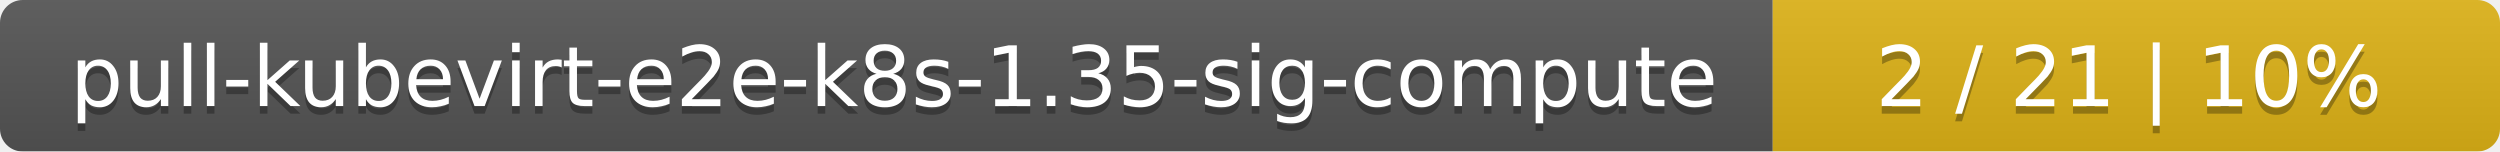
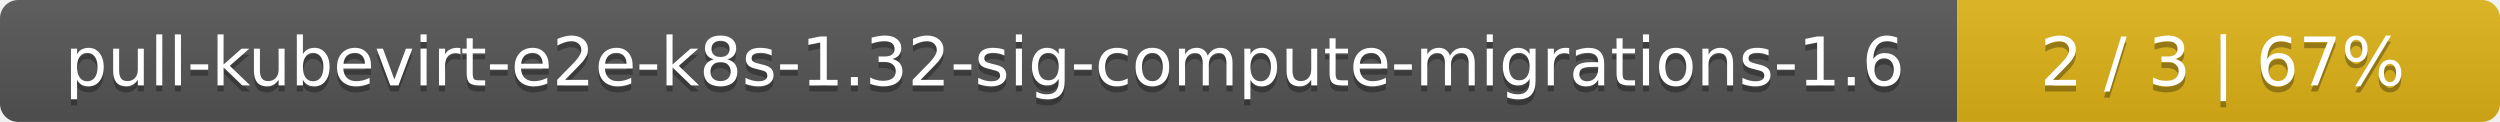
- <svg xmlns="http://www.w3.org/2000/svg" width="330" height="20">
+ <svg xmlns="http://www.w3.org/2000/svg" width="410" height="20">
  <linearGradient id="smooth" x2="0" y2="100%">
    <stop offset="0" stop-color="#bbb" stop-opacity=".1" />
    <stop offset="1" stop-opacity=".1" />
  </linearGradient>
  <mask id="round">
-     <rect width="330" height="20" rx="3" fill="#fff" />
+     <rect width="410" height="20" rx="3" fill="#fff" />
  </mask>
  <g mask="url(#round)">
-     <rect width="234" height="20" fill="#555" />
-     <rect x="234" width="96" height="20" fill="#dfb317" />
-     <rect width="330" height="20" fill="url(#smooth)" />
+     <rect width="321" height="20" fill="#555" />
+     <rect x="321" width="89" height="20" fill="#dfb317" />
+     <rect width="410" height="20" fill="url(#smooth)" />
  </g>
  <g fill="#fff" text-anchor="middle" font-family="DejaVu Sans,Verdana,Geneva,sans-serif" font-size="11">
-     <text x="118" y="15" fill="#010101" fill-opacity=".3">pull-kubevirt-e2e-k8s-1.35-sig-compute</text>
-     <text x="118" y="14">pull-kubevirt-e2e-k8s-1.35-sig-compute</text>
-     <text x="281" y="15" fill="#010101" fill-opacity=".3">2 / 21    |    10%</text>
-     <text x="281" y="14">2 / 21    |    10%</text>
+     <text x="161.5" y="15" fill="#010101" fill-opacity=".3">pull-kubevirt-e2e-k8s-1.32-sig-compute-migrations-1.6</text>
+     <text x="161.5" y="14">pull-kubevirt-e2e-k8s-1.32-sig-compute-migrations-1.6</text>
+     <text x="364.5" y="15" fill="#010101" fill-opacity=".3">2 / 3    |    67%</text>
+     <text x="364.5" y="14">2 / 3    |    67%</text>
  </g>
</svg>
